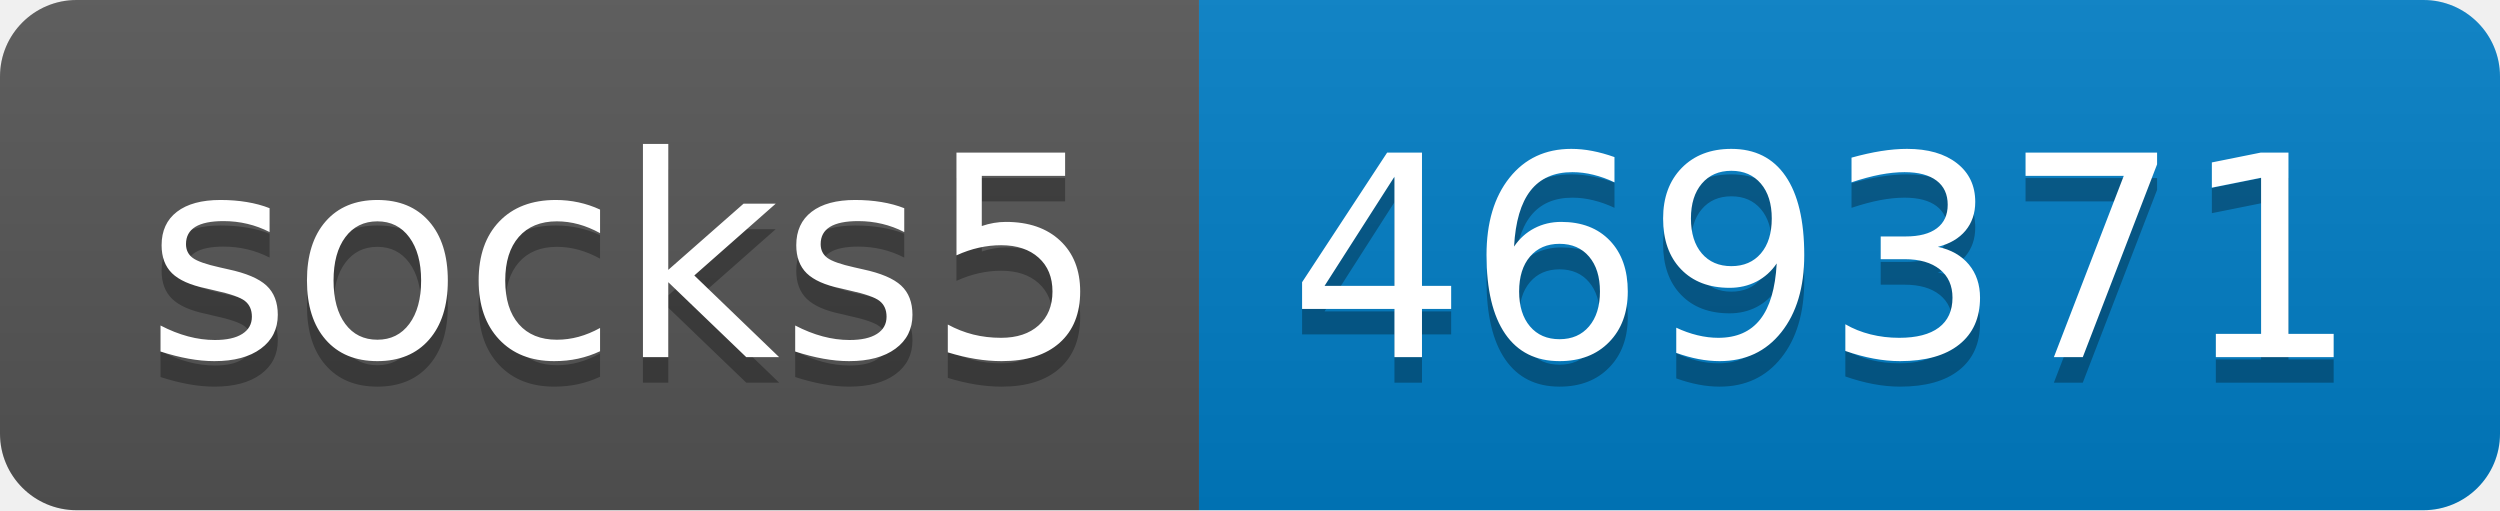
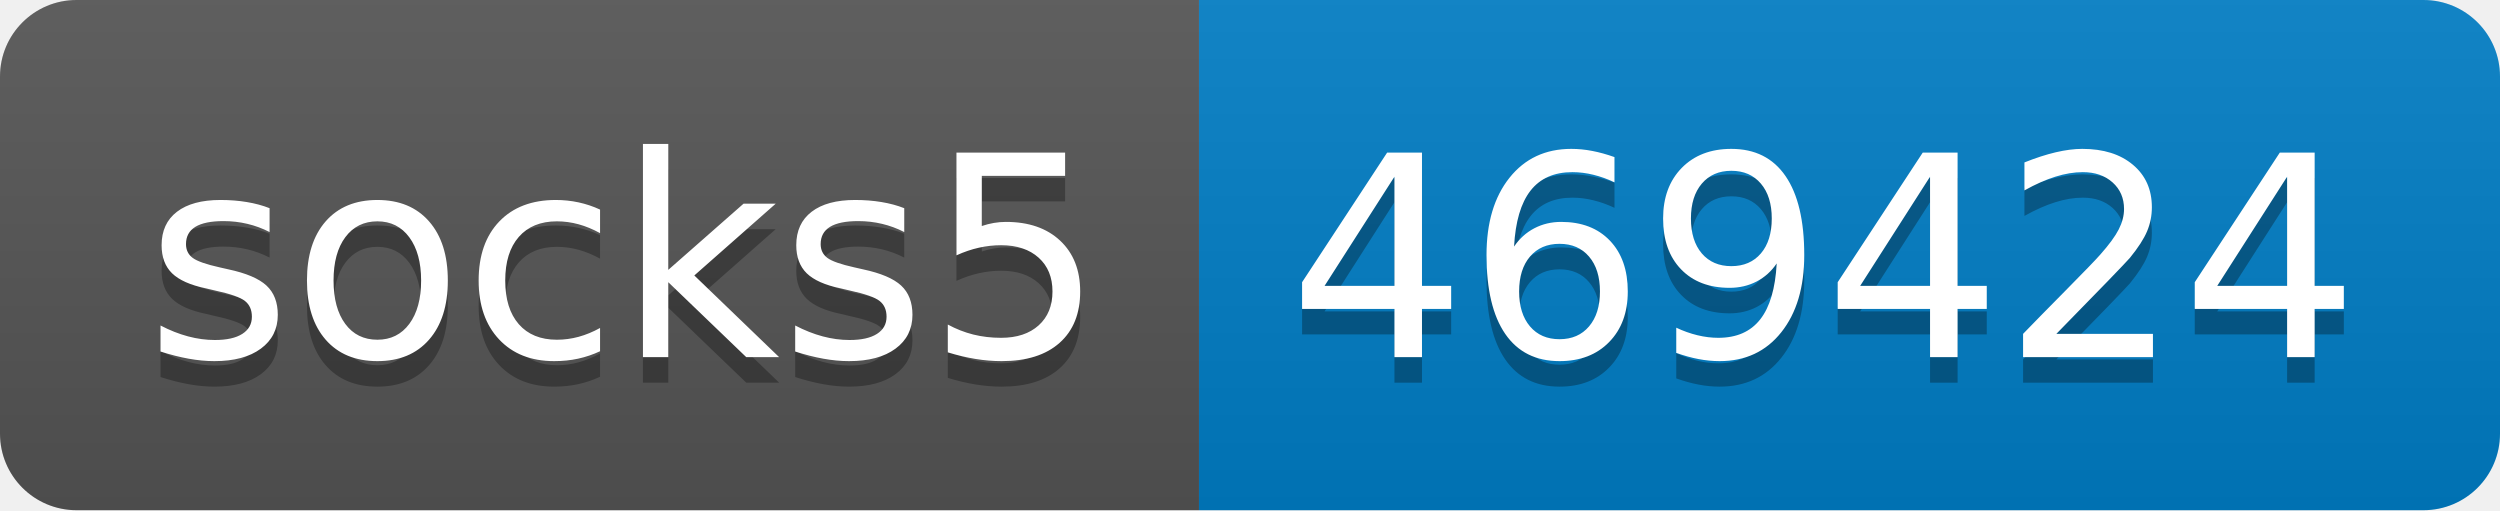
- <svg xmlns="http://www.w3.org/2000/svg" width="98" height="20" role="img" aria-label="socks5: 469371">
+ <svg xmlns="http://www.w3.org/2000/svg" width="98" height="20" role="img" aria-label="socks5: 469424">
  <linearGradient id="s" x2="0" y2="100%">
    <stop offset="0" stop-color="#bbb" stop-opacity=".1" />
    <stop offset="1" stop-opacity=".1" />
  </linearGradient>
  <clipPath id="r">
    <rect width="98" height="20" rx="3" fill="#fff" />
  </clipPath>
  <g clip-path="url(#r)">
    <rect width="47" height="20" fill="#555" />
    <rect x="47" width="51" height="20" fill="#007ec6" />
    <rect width="98" height="20" fill="url(#s)" />
  </g>
  <g fill="#fff" text-anchor="middle" font-family="Verdana,Geneva,DejaVu Sans,sans-serif" text-rendering="geometricPrecision" font-size="110">
    <text aria-hidden="true" x="245" y="150" fill="#010101" fill-opacity=".3" transform="scale(.1)" textLength="370">socks5</text>
    <text x="245" y="140" transform="scale(.1)" fill="#fff" textLength="370">socks5</text>
-     <text aria-hidden="true" x="715" y="150" fill="#010101" fill-opacity=".3" transform="scale(.1)" textLength="410">469371</text>
-     <text x="715" y="140" transform="scale(.1)" fill="#fff" textLength="410">469371</text>
+     <text aria-hidden="true" x="715" y="150" fill="#010101" fill-opacity=".3" transform="scale(.1)" textLength="410">469424</text>
+     <text x="715" y="140" transform="scale(.1)" fill="#fff" textLength="410">469424</text>
  </g>
</svg>
